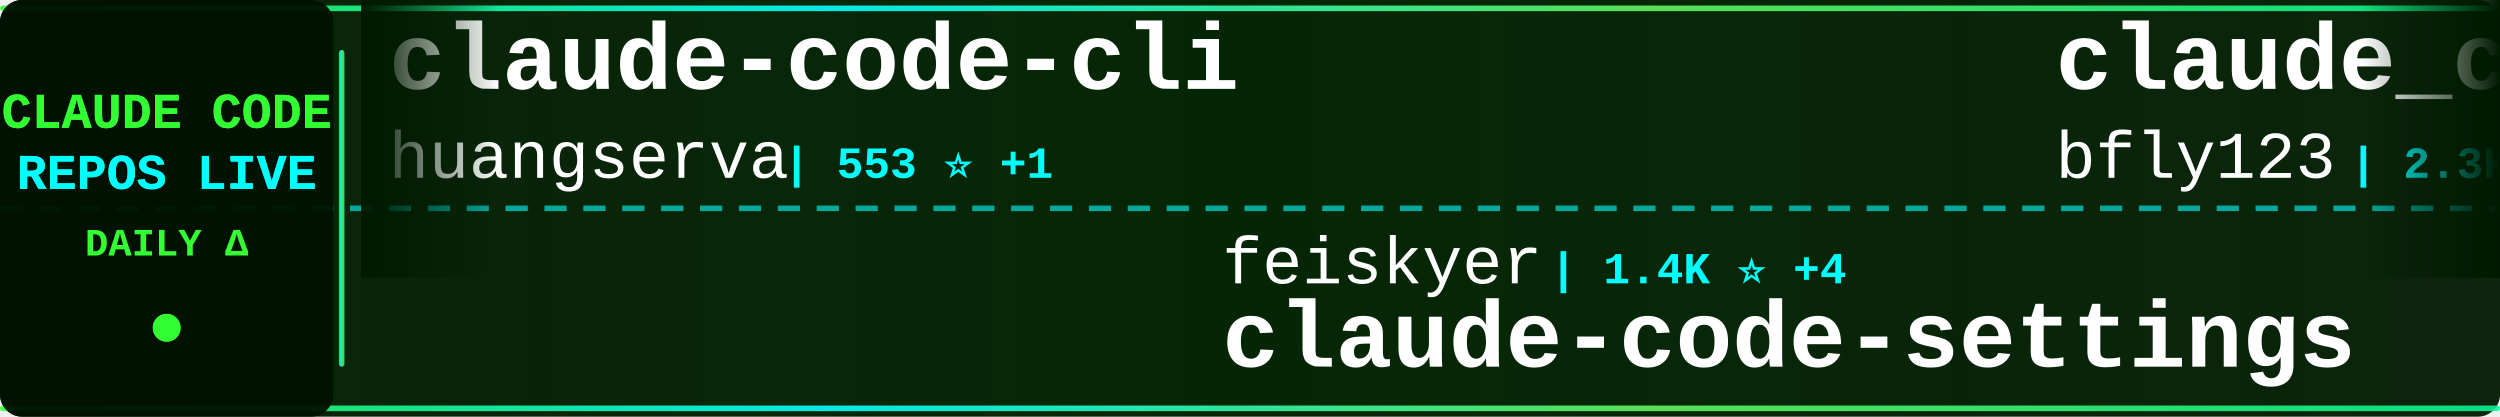
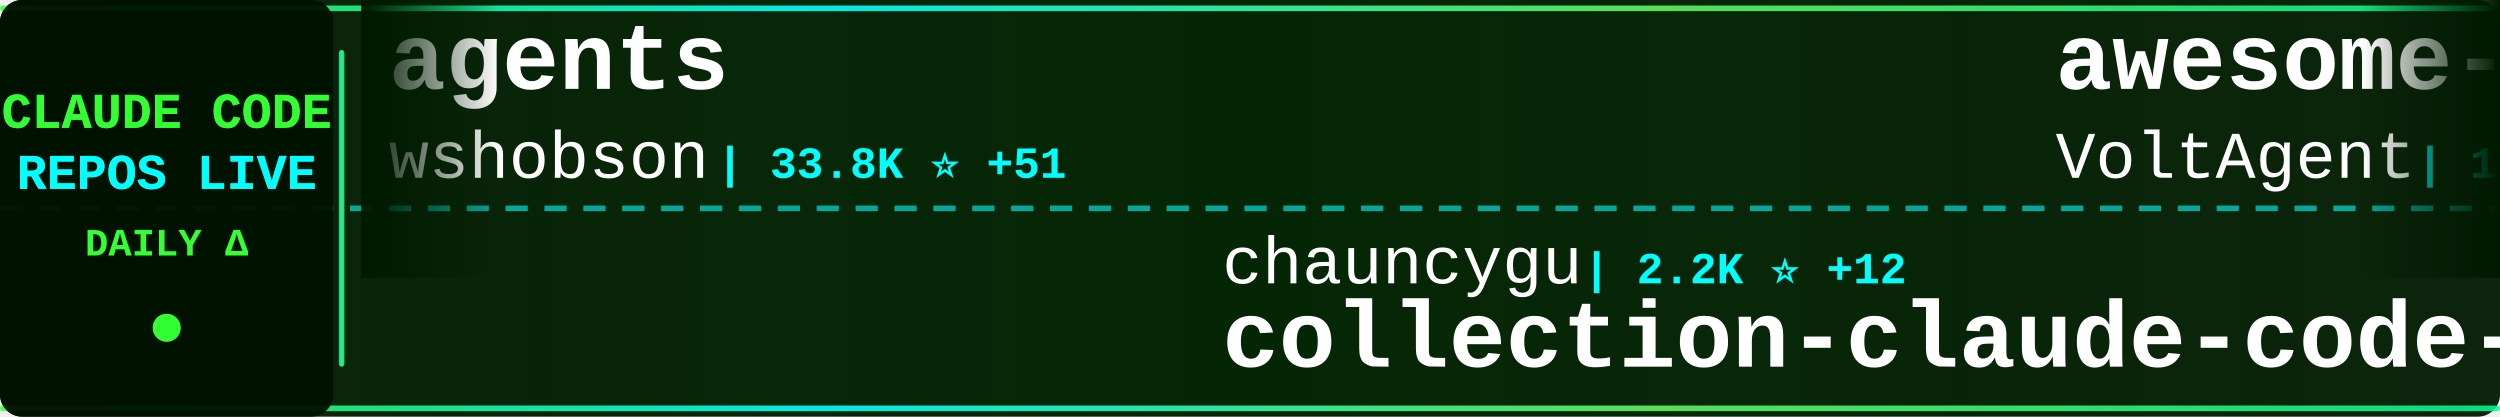
<svg xmlns="http://www.w3.org/2000/svg" width="900" height="150">
  <defs>
    <linearGradient id="tickerBg" x1="0%" y1="0%" x2="100%" y2="0%">
      <stop offset="0%" style="stop-color:#001a00;stop-opacity:0.95" />
      <stop offset="50%" style="stop-color:#002200;stop-opacity:0.98" />
      <stop offset="100%" style="stop-color:#001a00;stop-opacity:0.95" />
    </linearGradient>
    <linearGradient id="borderGrad" x1="0%" y1="0%" x2="100%" y2="0%">
      <stop offset="0%" style="stop-color:#33ff33;stop-opacity:0.85">
        <animate attributeName="stop-opacity" values="0.85;1;0.85" dur="2s" repeatCount="indefinite" />
      </stop>
      <stop offset="33%" style="stop-color:#00ffff;stop-opacity:0.9">
        <animate attributeName="stop-opacity" values="0.9;1;0.9" dur="2.2s" repeatCount="indefinite" />
      </stop>
      <stop offset="66%" style="stop-color:#66ff66;stop-opacity:0.85">
        <animate attributeName="stop-opacity" values="0.85;1;0.85" dur="1.8s" repeatCount="indefinite" />
      </stop>
      <stop offset="100%" style="stop-color:#00ff99;stop-opacity:0.85">
        <animate attributeName="stop-opacity" values="0.85;1;0.85" dur="2s" repeatCount="indefinite" />
      </stop>
    </linearGradient>
    <filter id="textGlow">
      <feGaussianBlur stdDeviation="0.1" result="coloredBlur" />
      <feMerge>
        <feMergeNode in="coloredBlur" />
        <feMergeNode in="SourceGraphic" />
      </feMerge>
    </filter>
    <filter id="metricGlow">
      <feGaussianBlur stdDeviation="0.2" result="coloredBlur" />
      <feMerge>
        <feMergeNode in="coloredBlur" />
        <feMergeNode in="SourceGraphic" />
      </feMerge>
    </filter>
    <linearGradient id="leftFade" x1="0%" y1="0%" x2="100%" y2="0%">
      <stop offset="0%" style="stop-color:#001a00;stop-opacity:1" />
      <stop offset="100%" style="stop-color:#001a00;stop-opacity:0" />
    </linearGradient>
    <linearGradient id="rightFade" x1="0%" y1="0%" x2="100%" y2="0%">
      <stop offset="0%" style="stop-color:#001a00;stop-opacity:0" />
      <stop offset="100%" style="stop-color:#001a00;stop-opacity:1" />
    </linearGradient>
  </defs>
  <rect width="900" height="150" fill="url(#tickerBg)" rx="8" />
  <rect x="0" y="2" width="900" height="2" fill="url(#borderGrad)" rx="1" />
  <rect x="0" y="146" width="900" height="2" fill="url(#borderGrad)" rx="1" />
  <line x1="0" y1="75" x2="900" y2="75" stroke="#00ffff" stroke-width="2" stroke-dasharray="8 6" opacity="0.6" />
  <rect x="0" y="0" width="120" height="150" fill="#001100" opacity="0.95" rx="8" />
  <text x="60" y="46" font-family="'Courier New', monospace" font-size="18" font-weight="bold" fill="#33ff33" text-anchor="middle" filter="url(#textGlow)">
    CLAUDE CODE
  </text>
  <text x="60" y="68" font-family="'Courier New', monospace" font-size="18" font-weight="bold" fill="#00ffff" text-anchor="middle" filter="url(#textGlow)">
    REPOS LIVE
  </text>
  <text x="60" y="92" font-family="'Courier New', monospace" font-size="14" font-weight="bold" fill="#33ff33" text-anchor="middle">
    DAILY Δ
  </text>
  <circle cx="60" cy="118" r="5" fill="#33ff33" filter="url(#metricGlow)">
    <animate attributeName="r" values="4;6;4" dur="1.5s" repeatCount="indefinite" />
    <animate attributeName="opacity" values="0.6;1;0.6" dur="1.5s" repeatCount="indefinite" />
  </circle>
  <rect x="122" y="18" width="2" height="114" fill="url(#borderGrad)" rx="1" />
  <clipPath id="tickerClip">
    <rect x="130" y="0" width="770" height="150" />
  </clipPath>
  <g clip-path="url(#tickerClip)">
    <g id="tickerItems">
      <animateTransform attributeName="transform" attributeType="XML" type="translate" from="0 0" to="-3000 0" dur="54s" repeatCount="indefinite" />
      <g transform="translate(0, 0)">
-         <text x="140" y="32" font-family="'Courier New', monospace" font-size="34" font-weight="bold" fill="#ffffff">claude-code-cli</text>
-         <text x="140" y="64" font-family="'Courier New', monospace" font-size="24" font-weight="normal" fill="#ffffff" opacity="1.0">huangserva</text>
-         <text x="282" y="64" font-family="'Courier New', monospace" font-size="16" font-weight="bold" fill="#00ffff"> | 553 ⭐ +1</text>
+         <text x="140" y="32" font-family="'Courier New', monospace" font-size="34" font-weight="bold" fill="#ffffff">agents</text>
+         <text x="140" y="64" font-family="'Courier New', monospace" font-size="24" font-weight="normal" fill="#ffffff" opacity="1.0">wshobson</text>
+         <text x="258" y="64" font-family="'Courier New', monospace" font-size="16" font-weight="bold" fill="#00ffff"> | 33.8K ⭐ +51</text>
      </g>
      <g transform="translate(300, 0)">
-         <text x="140" y="102" font-family="'Courier New', monospace" font-size="24" font-weight="normal" fill="#ffffff" opacity="1.0">feiskyer</text>
-         <text x="258" y="102" font-family="'Courier New', monospace" font-size="16" font-weight="bold" fill="#00ffff"> | 1.4K ⭐ +4</text>
-         <text x="140" y="132" font-family="'Courier New', monospace" font-size="34" font-weight="bold" fill="#ffffff">claude-code-settings</text>
+         <text x="140" y="102" font-family="'Courier New', monospace" font-size="24" font-weight="normal" fill="#ffffff" opacity="1.0">chauncygu</text>
+         <text x="270" y="102" font-family="'Courier New', monospace" font-size="16" font-weight="bold" fill="#00ffff"> | 2.2K ⭐ +12</text>
+         <text x="140" y="132" font-family="'Courier New', monospace" font-size="34" font-weight="bold" fill="#ffffff">collection-claude-code-s...</text>
      </g>
      <g transform="translate(600, 0)">
-         <text x="140" y="32" font-family="'Courier New', monospace" font-size="34" font-weight="bold" fill="#ffffff">claude_code_bridge</text>
-         <text x="140" y="64" font-family="'Courier New', monospace" font-size="24" font-weight="normal" fill="#ffffff" opacity="1.0">bfly123</text>
-         <text x="246" y="64" font-family="'Courier New', monospace" font-size="16" font-weight="bold" fill="#00ffff"> | 2.3K ⭐ +18</text>
+         <text x="140" y="32" font-family="'Courier New', monospace" font-size="34" font-weight="bold" fill="#ffffff">awesome-claude-code-suba...</text>
+         <text x="140" y="64" font-family="'Courier New', monospace" font-size="24" font-weight="normal" fill="#ffffff" opacity="1.0">VoltAgent</text>
+         <text x="270" y="64" font-family="'Courier New', monospace" font-size="16" font-weight="bold" fill="#00ffff"> | 17.6K ⭐ +57</text>
      </g>
      <g transform="translate(900, 0)">
-         <text x="140" y="102" font-family="'Courier New', monospace" font-size="24" font-weight="normal" fill="#ffffff" opacity="1.0">shanraisshan</text>
-         <text x="306" y="102" font-family="'Courier New', monospace" font-size="16" font-weight="bold" fill="#00ffff"> | 46.1K ⭐ +260</text>
-         <text x="140" y="132" font-family="'Courier New', monospace" font-size="34" font-weight="bold" fill="#ffffff">claude-code-best-practic...</text>
+         <text x="140" y="102" font-family="'Courier New', monospace" font-size="24" font-weight="normal" fill="#ffffff" opacity="1.0">https-deeplearning-ai</text>
+         <text x="414" y="102" font-family="'Courier New', monospace" font-size="16" font-weight="bold" fill="#00ffff"> | 489 ⭐ +2</text>
+         <text x="140" y="132" font-family="'Courier New', monospace" font-size="34" font-weight="bold" fill="#ffffff">sc-claude-code-files</text>
      </g>
      <g transform="translate(1200, 0)">
-         <text x="140" y="32" font-family="'Courier New', monospace" font-size="34" font-weight="bold" fill="#ffffff">claude-code-spec-workflo...</text>
-         <text x="140" y="64" font-family="'Courier New', monospace" font-size="24" font-weight="normal" fill="#ffffff" opacity="1.0">Pimzino</text>
-         <text x="246" y="64" font-family="'Courier New', monospace" font-size="16" font-weight="bold" fill="#00ffff"> | 3.7K ⭐ +1</text>
+         <text x="140" y="32" font-family="'Courier New', monospace" font-size="34" font-weight="bold" fill="#ffffff">claude-code-rust</text>
+         <text x="140" y="64" font-family="'Courier New', monospace" font-size="24" font-weight="normal" fill="#ffffff" opacity="1.0">lorryjovens-hub</text>
+         <text x="342" y="64" font-family="'Courier New', monospace" font-size="16" font-weight="bold" fill="#00ffff"> | 1.4K ⭐ +19</text>
      </g>
      <g transform="translate(1500, 0)">
-         <text x="140" y="102" font-family="'Courier New', monospace" font-size="24" font-weight="normal" fill="#ffffff" opacity="1.0">VineeTagarwaL-code</text>
-         <text x="378" y="102" font-family="'Courier New', monospace" font-size="16" font-weight="bold" fill="#00ffff"> | 272 ⭐</text>
+         <text x="140" y="102" font-family="'Courier New', monospace" font-size="24" font-weight="normal" fill="#ffffff" opacity="1.0">affaan-m</text>
+         <text x="258" y="102" font-family="'Courier New', monospace" font-size="16" font-weight="bold" fill="#00ffff"> | 160.3K ⭐ +786</text>
+         <text x="140" y="132" font-family="'Courier New', monospace" font-size="34" font-weight="bold" fill="#ffffff">everything-claude-code</text>
+       </g>
+       <g transform="translate(1800, 0)">
+         <text x="140" y="32" font-family="'Courier New', monospace" font-size="34" font-weight="bold" fill="#ffffff">Claude-Code-Source-Study</text>
+         <text x="140" y="64" font-family="'Courier New', monospace" font-size="24" font-weight="normal" fill="#ffffff" opacity="1.0">luyao618</text>
+         <text x="258" y="64" font-family="'Courier New', monospace" font-size="16" font-weight="bold" fill="#00ffff"> | 1.2K ⭐ +7</text>
+       </g>
+       <g transform="translate(2100, 0)">
+         <text x="140" y="102" font-family="'Courier New', monospace" font-size="24" font-weight="normal" fill="#ffffff" opacity="1.0">anthropics</text>
+         <text x="282" y="102" font-family="'Courier New', monospace" font-size="16" font-weight="bold" fill="#00ffff"> | 4.3K ⭐ +12</text>
+         <text x="140" y="132" font-family="'Courier New', monospace" font-size="34" font-weight="bold" fill="#ffffff">claude-code-security-rev...</text>
+       </g>
+       <g transform="translate(2400, 0)">
+         <text x="140" y="32" font-family="'Courier New', monospace" font-size="34" font-weight="bold" fill="#ffffff">awesome-claude-code-tool...</text>
+         <text x="140" y="64" font-family="'Courier New', monospace" font-size="24" font-weight="normal" fill="#ffffff" opacity="1.0">rohitg00</text>
+         <text x="258" y="64" font-family="'Courier New', monospace" font-size="16" font-weight="bold" fill="#00ffff"> | 1.3K ⭐ +13</text>
+       </g>
+       <g transform="translate(2700, 0)">
+         <text x="140" y="102" font-family="'Courier New', monospace" font-size="24" font-weight="normal" fill="#ffffff" opacity="1.0">tanbiralam</text>
+         <text x="282" y="102" font-family="'Courier New', monospace" font-size="16" font-weight="bold" fill="#00ffff"> | 1.5K ⭐ +10</text>
        <text x="140" y="132" font-family="'Courier New', monospace" font-size="34" font-weight="bold" fill="#ffffff">claude-code</text>
      </g>
-       <g transform="translate(1800, 0)">
-         <text x="140" y="32" font-family="'Courier New', monospace" font-size="34" font-weight="bold" fill="#ffffff">claude-code</text>
-         <text x="140" y="64" font-family="'Courier New', monospace" font-size="24" font-weight="normal" fill="#ffffff" opacity="1.0">alex000kim</text>
-         <text x="282" y="64" font-family="'Courier New', monospace" font-size="16" font-weight="bold" fill="#00ffff"> | 217 ⭐ +1</text>
-       </g>
-       <g transform="translate(2100, 0)">
-         <text x="140" y="102" font-family="'Courier New', monospace" font-size="24" font-weight="normal" fill="#ffffff" opacity="1.0">AICoderTudou</text>
-         <text x="306" y="102" font-family="'Courier New', monospace" font-size="16" font-weight="bold" fill="#00ffff"> | 486 ⭐ +1</text>
-         <text x="140" y="132" font-family="'Courier New', monospace" font-size="34" font-weight="bold" fill="#ffffff">claude-code-tudou</text>
-       </g>
-       <g transform="translate(2400, 0)">
-         <text x="140" y="32" font-family="'Courier New', monospace" font-size="34" font-weight="bold" fill="#ffffff">claude-code-source-build</text>
-         <text x="140" y="64" font-family="'Courier New', monospace" font-size="24" font-weight="normal" fill="#ffffff" opacity="1.0">andrew-kramer-inno</text>
-         <text x="378" y="64" font-family="'Courier New', monospace" font-size="16" font-weight="bold" fill="#00ffff"> | 573 ⭐</text>
-       </g>
-       <g transform="translate(2700, 0)">
-         <text x="140" y="102" font-family="'Courier New', monospace" font-size="24" font-weight="normal" fill="#ffffff" opacity="1.0">affaan-m</text>
-         <text x="258" y="102" font-family="'Courier New', monospace" font-size="16" font-weight="bold" fill="#00ffff"> | 160.1K ⭐ +770</text>
-         <text x="140" y="132" font-family="'Courier New', monospace" font-size="34" font-weight="bold" fill="#ffffff">everything-claude-code</text>
-       </g>
      <g transform="translate(3000, 0)">
-         <text x="140" y="32" font-family="'Courier New', monospace" font-size="34" font-weight="bold" fill="#ffffff">claude-code-cli</text>
-         <text x="140" y="64" font-family="'Courier New', monospace" font-size="24" font-weight="normal" fill="#ffffff" opacity="1.0">huangserva</text>
-         <text x="282" y="64" font-family="'Courier New', monospace" font-size="16" font-weight="bold" fill="#00ffff"> | 553 ⭐ +1</text>
+         <text x="140" y="32" font-family="'Courier New', monospace" font-size="34" font-weight="bold" fill="#ffffff">agents</text>
+         <text x="140" y="64" font-family="'Courier New', monospace" font-size="24" font-weight="normal" fill="#ffffff" opacity="1.0">wshobson</text>
+         <text x="258" y="64" font-family="'Courier New', monospace" font-size="16" font-weight="bold" fill="#00ffff"> | 33.8K ⭐ +51</text>
      </g>
      <g transform="translate(3300, 0)">
-         <text x="140" y="102" font-family="'Courier New', monospace" font-size="24" font-weight="normal" fill="#ffffff" opacity="1.0">feiskyer</text>
-         <text x="258" y="102" font-family="'Courier New', monospace" font-size="16" font-weight="bold" fill="#00ffff"> | 1.4K ⭐ +4</text>
-         <text x="140" y="132" font-family="'Courier New', monospace" font-size="34" font-weight="bold" fill="#ffffff">claude-code-settings</text>
+         <text x="140" y="102" font-family="'Courier New', monospace" font-size="24" font-weight="normal" fill="#ffffff" opacity="1.0">chauncygu</text>
+         <text x="270" y="102" font-family="'Courier New', monospace" font-size="16" font-weight="bold" fill="#00ffff"> | 2.2K ⭐ +12</text>
+         <text x="140" y="132" font-family="'Courier New', monospace" font-size="34" font-weight="bold" fill="#ffffff">collection-claude-code-s...</text>
      </g>
      <g transform="translate(3600, 0)">
-         <text x="140" y="32" font-family="'Courier New', monospace" font-size="34" font-weight="bold" fill="#ffffff">claude_code_bridge</text>
-         <text x="140" y="64" font-family="'Courier New', monospace" font-size="24" font-weight="normal" fill="#ffffff" opacity="1.0">bfly123</text>
-         <text x="246" y="64" font-family="'Courier New', monospace" font-size="16" font-weight="bold" fill="#00ffff"> | 2.3K ⭐ +18</text>
+         <text x="140" y="32" font-family="'Courier New', monospace" font-size="34" font-weight="bold" fill="#ffffff">awesome-claude-code-suba...</text>
+         <text x="140" y="64" font-family="'Courier New', monospace" font-size="24" font-weight="normal" fill="#ffffff" opacity="1.0">VoltAgent</text>
+         <text x="270" y="64" font-family="'Courier New', monospace" font-size="16" font-weight="bold" fill="#00ffff"> | 17.6K ⭐ +57</text>
      </g>
      <g transform="translate(3900, 0)">
-         <text x="140" y="102" font-family="'Courier New', monospace" font-size="24" font-weight="normal" fill="#ffffff" opacity="1.0">shanraisshan</text>
-         <text x="306" y="102" font-family="'Courier New', monospace" font-size="16" font-weight="bold" fill="#00ffff"> | 46.1K ⭐ +260</text>
-         <text x="140" y="132" font-family="'Courier New', monospace" font-size="34" font-weight="bold" fill="#ffffff">claude-code-best-practic...</text>
+         <text x="140" y="102" font-family="'Courier New', monospace" font-size="24" font-weight="normal" fill="#ffffff" opacity="1.0">https-deeplearning-ai</text>
+         <text x="414" y="102" font-family="'Courier New', monospace" font-size="16" font-weight="bold" fill="#00ffff"> | 489 ⭐ +2</text>
+         <text x="140" y="132" font-family="'Courier New', monospace" font-size="34" font-weight="bold" fill="#ffffff">sc-claude-code-files</text>
      </g>
    </g>
  </g>
  <rect x="130" y="0" width="50" height="100" fill="url(#leftFade)" />
  <rect x="850" y="0" width="50" height="100" fill="url(#rightFade)" />
</svg>
